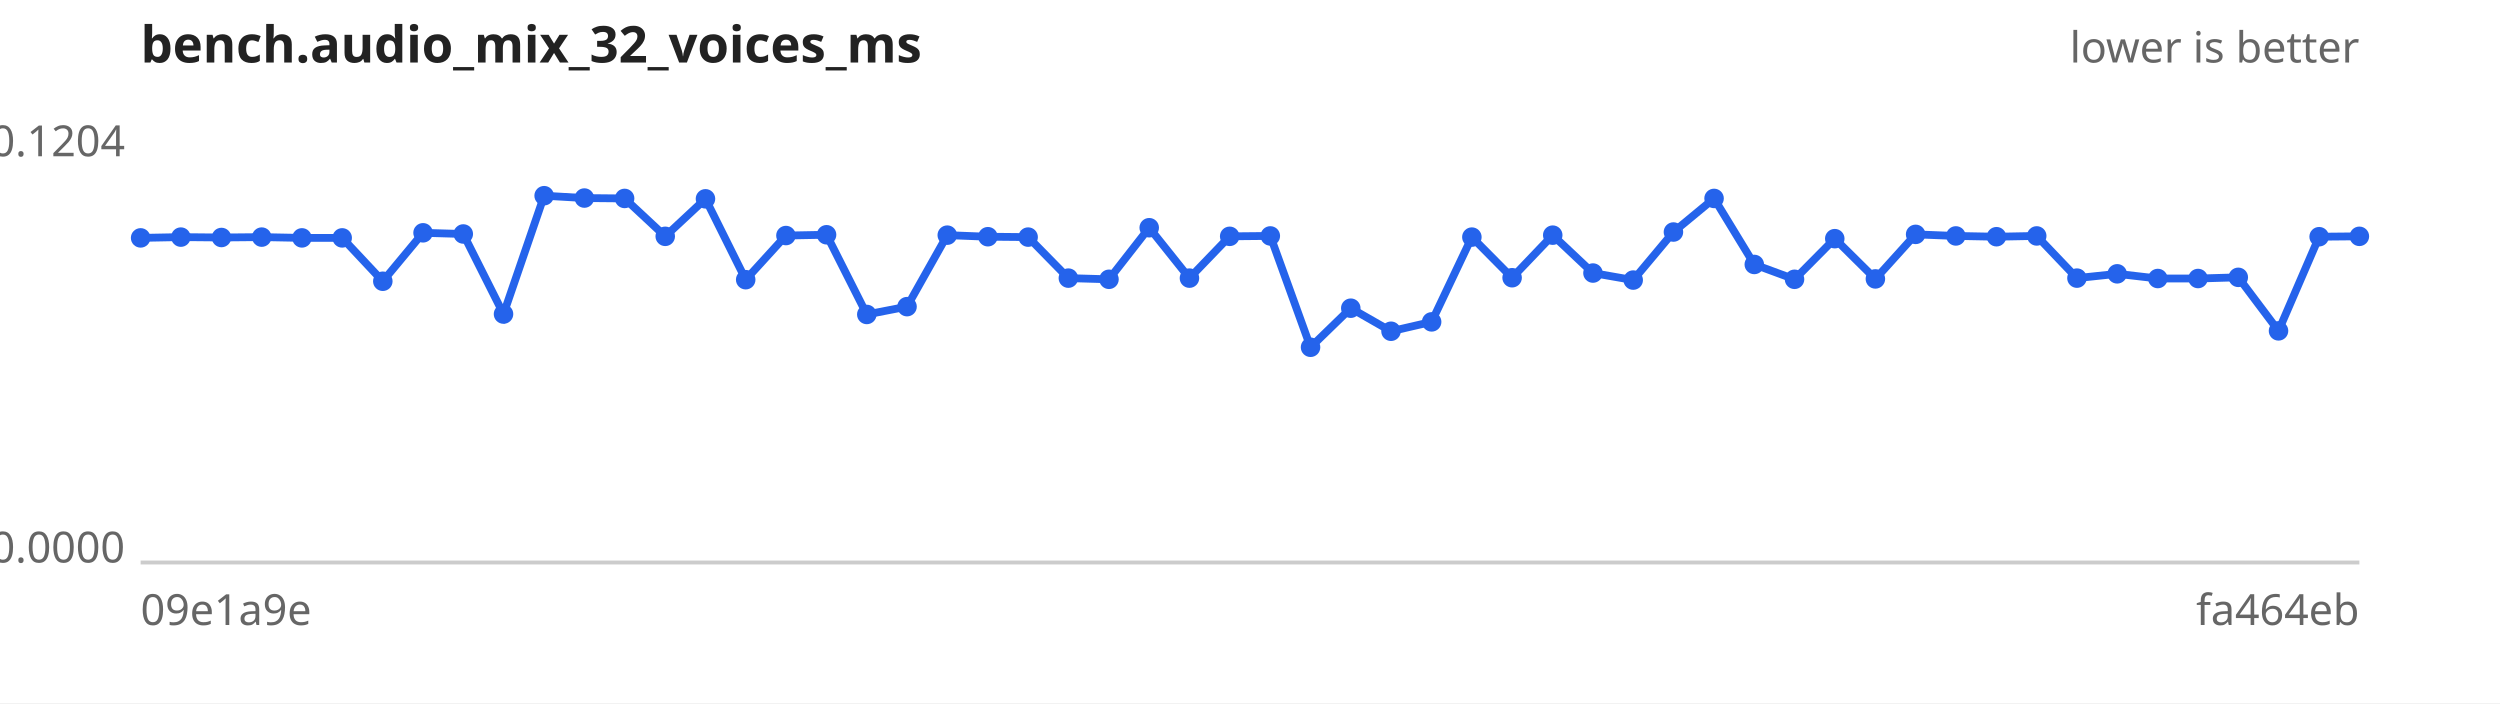
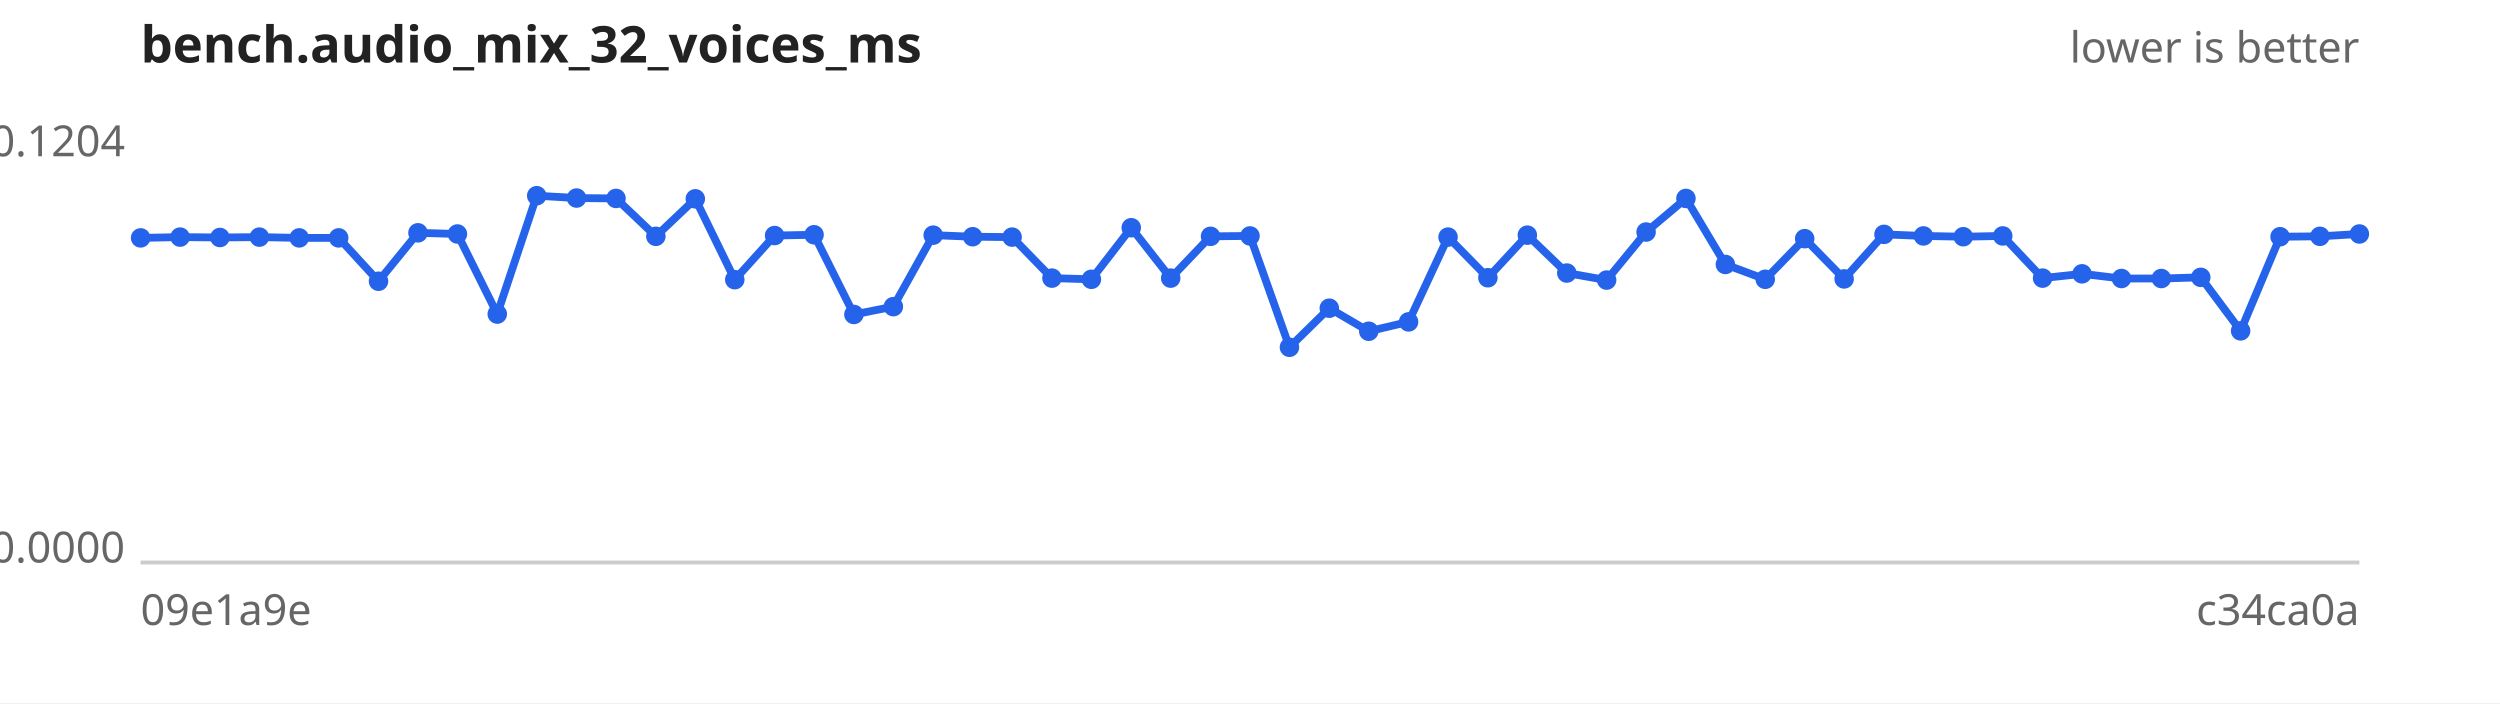
<svg xmlns="http://www.w3.org/2000/svg" width="640" height="180" viewBox="0 0 640 180" font-family="sans-serif" font-size="11">
  <rect width="640" height="180" fill="#ffffff" />
  <text x="36" y="16" font-size="13" font-weight="bold" fill="#222">bench.audio_mix_32_voices_ms</text>
  <text x="604" y="16" text-anchor="end" fill="#666">lower is better</text>
  <line x1="36" y1="144" x2="604" y2="144" stroke="#ccc" />
  <text x="32" y="40.0" text-anchor="end" fill="#666">0.1204</text>
  <text x="32" y="144.0" text-anchor="end" fill="#666">0.0000</text>
  <text x="36" y="160" fill="#666">09e1a9e</text>
-   <text x="604" y="160" text-anchor="end" fill="#666">fa464eb</text>
-   <path d="M36.0,60.9 L46.3,60.7 L56.7,60.8 L67.0,60.7 L77.3,60.9 L87.6,60.9 L98.0,72.0 L108.3,59.6 L118.6,59.9 L128.9,80.4 L139.3,50.1 L149.6,50.7 L159.9,50.8 L170.3,60.5 L180.6,50.9 L190.9,71.6 L201.2,60.3 L211.6,60.1 L221.9,80.5 L232.2,78.5 L242.5,60.2 L252.9,60.6 L263.2,60.7 L273.5,71.2 L283.9,71.5 L294.2,58.3 L304.5,71.2 L314.8,60.5 L325.2,60.4 L335.5,88.9 L345.8,78.9 L356.1,84.8 L366.5,82.4 L376.8,60.7 L387.1,71.1 L397.5,60.2 L407.8,69.9 L418.1,71.7 L428.4,59.4 L438.8,50.8 L449.1,67.7 L459.4,71.5 L469.7,61.1 L480.1,71.4 L490.4,60.0 L500.7,60.4 L511.1,60.6 L521.4,60.4 L531.7,71.2 L542.0,70.1 L552.4,71.3 L562.7,71.3 L573.0,71.0 L583.3,84.7 L593.7,60.6 L604.0,60.5" fill="none" stroke="#2563eb" stroke-width="2" />
+   <text x="604" y="160" text-anchor="end" fill="#666">c34ca0a</text>
+   <path d="M36.0,60.9 L46.1,60.7 L56.3,60.8 L66.4,60.7 L76.6,60.9 L86.7,60.9 L96.9,72.0 L107.0,59.6 L117.1,59.9 L127.3,80.4 L137.4,50.1 L147.6,50.7 L157.7,50.8 L167.9,60.5 L178.0,50.9 L188.1,71.6 L198.3,60.3 L208.4,60.1 L218.6,80.5 L228.7,78.5 L238.9,60.2 L249.0,60.6 L259.1,60.7 L269.3,71.2 L279.4,71.5 L289.6,58.3 L299.7,71.2 L309.9,60.5 L320.0,60.4 L330.1,88.9 L340.3,78.9 L350.4,84.8 L360.6,82.4 L370.7,60.7 L380.9,71.1 L391.0,60.2 L401.1,69.9 L411.3,71.7 L421.4,59.4 L431.6,50.8 L441.7,67.7 L451.9,71.5 L462.0,61.1 L472.1,71.4 L482.3,60.0 L492.4,60.4 L502.6,60.6 L512.7,60.4 L522.9,71.2 L533.0,70.1 L543.1,71.3 L553.3,71.3 L563.4,71.0 L573.6,84.7 L583.7,60.6 L593.9,60.5 L604.0,59.9" fill="none" stroke="#2563eb" stroke-width="2" />
  <g fill="#2563eb">
    <circle cx="36.0" cy="60.9" r="2.5" />
-     <circle cx="46.3" cy="60.7" r="2.5" />
-     <circle cx="56.7" cy="60.8" r="2.5" />
-     <circle cx="67.0" cy="60.7" r="2.5" />
-     <circle cx="77.3" cy="60.9" r="2.5" />
-     <circle cx="87.6" cy="60.9" r="2.5" />
-     <circle cx="98.0" cy="72.0" r="2.5" />
-     <circle cx="108.3" cy="59.6" r="2.5" />
-     <circle cx="118.6" cy="59.9" r="2.5" />
-     <circle cx="128.9" cy="80.4" r="2.5" />
-     <circle cx="139.3" cy="50.1" r="2.5" />
-     <circle cx="149.6" cy="50.7" r="2.5" />
-     <circle cx="159.9" cy="50.8" r="2.5" />
-     <circle cx="170.3" cy="60.5" r="2.5" />
-     <circle cx="180.6" cy="50.9" r="2.5" />
-     <circle cx="190.9" cy="71.6" r="2.5" />
-     <circle cx="201.2" cy="60.3" r="2.5" />
-     <circle cx="211.6" cy="60.1" r="2.5" />
-     <circle cx="221.9" cy="80.5" r="2.5" />
-     <circle cx="232.2" cy="78.5" r="2.5" />
-     <circle cx="242.5" cy="60.2" r="2.5" />
-     <circle cx="252.9" cy="60.6" r="2.5" />
-     <circle cx="263.2" cy="60.7" r="2.5" />
-     <circle cx="273.5" cy="71.2" r="2.5" />
-     <circle cx="283.9" cy="71.5" r="2.5" />
-     <circle cx="294.2" cy="58.3" r="2.5" />
-     <circle cx="304.5" cy="71.2" r="2.5" />
-     <circle cx="314.8" cy="60.5" r="2.5" />
-     <circle cx="325.2" cy="60.4" r="2.5" />
-     <circle cx="335.5" cy="88.9" r="2.5" />
-     <circle cx="345.8" cy="78.9" r="2.5" />
-     <circle cx="356.1" cy="84.8" r="2.5" />
-     <circle cx="366.5" cy="82.4" r="2.5" />
-     <circle cx="376.8" cy="60.7" r="2.5" />
-     <circle cx="387.1" cy="71.1" r="2.5" />
-     <circle cx="397.5" cy="60.2" r="2.5" />
-     <circle cx="407.8" cy="69.9" r="2.5" />
-     <circle cx="418.1" cy="71.7" r="2.5" />
-     <circle cx="428.4" cy="59.4" r="2.5" />
-     <circle cx="438.8" cy="50.8" r="2.5" />
-     <circle cx="449.1" cy="67.7" r="2.5" />
-     <circle cx="459.4" cy="71.5" r="2.5" />
-     <circle cx="469.7" cy="61.1" r="2.5" />
-     <circle cx="480.1" cy="71.4" r="2.5" />
-     <circle cx="490.4" cy="60.0" r="2.5" />
-     <circle cx="500.7" cy="60.4" r="2.5" />
-     <circle cx="511.1" cy="60.6" r="2.5" />
-     <circle cx="521.4" cy="60.4" r="2.5" />
-     <circle cx="531.7" cy="71.2" r="2.5" />
-     <circle cx="542.0" cy="70.1" r="2.5" />
-     <circle cx="552.4" cy="71.3" r="2.5" />
-     <circle cx="562.7" cy="71.3" r="2.5" />
-     <circle cx="573.0" cy="71.0" r="2.5" />
-     <circle cx="583.3" cy="84.7" r="2.5" />
-     <circle cx="593.7" cy="60.6" r="2.5" />
-     <circle cx="604.0" cy="60.5" r="2.5" />
+     <circle cx="46.1" cy="60.7" r="2.5" />
+     <circle cx="56.3" cy="60.8" r="2.5" />
+     <circle cx="66.4" cy="60.7" r="2.5" />
+     <circle cx="76.6" cy="60.9" r="2.5" />
+     <circle cx="86.7" cy="60.9" r="2.5" />
+     <circle cx="96.9" cy="72.0" r="2.5" />
+     <circle cx="107.0" cy="59.6" r="2.5" />
+     <circle cx="117.1" cy="59.9" r="2.5" />
+     <circle cx="127.3" cy="80.4" r="2.5" />
+     <circle cx="137.4" cy="50.1" r="2.5" />
+     <circle cx="147.6" cy="50.7" r="2.5" />
+     <circle cx="157.7" cy="50.8" r="2.5" />
+     <circle cx="167.9" cy="60.5" r="2.5" />
+     <circle cx="178.0" cy="50.9" r="2.5" />
+     <circle cx="188.1" cy="71.6" r="2.5" />
+     <circle cx="198.3" cy="60.3" r="2.5" />
+     <circle cx="208.4" cy="60.1" r="2.5" />
+     <circle cx="218.6" cy="80.5" r="2.5" />
+     <circle cx="228.7" cy="78.5" r="2.5" />
+     <circle cx="238.9" cy="60.2" r="2.5" />
+     <circle cx="249.0" cy="60.6" r="2.5" />
+     <circle cx="259.1" cy="60.7" r="2.5" />
+     <circle cx="269.3" cy="71.2" r="2.5" />
+     <circle cx="279.4" cy="71.5" r="2.5" />
+     <circle cx="289.6" cy="58.3" r="2.5" />
+     <circle cx="299.7" cy="71.2" r="2.5" />
+     <circle cx="309.9" cy="60.5" r="2.5" />
+     <circle cx="320.0" cy="60.4" r="2.5" />
+     <circle cx="330.1" cy="88.9" r="2.5" />
+     <circle cx="340.3" cy="78.9" r="2.5" />
+     <circle cx="350.4" cy="84.8" r="2.5" />
+     <circle cx="360.6" cy="82.4" r="2.5" />
+     <circle cx="370.7" cy="60.7" r="2.5" />
+     <circle cx="380.9" cy="71.1" r="2.5" />
+     <circle cx="391.0" cy="60.2" r="2.5" />
+     <circle cx="401.1" cy="69.9" r="2.5" />
+     <circle cx="411.3" cy="71.7" r="2.5" />
+     <circle cx="421.4" cy="59.4" r="2.5" />
+     <circle cx="431.6" cy="50.8" r="2.5" />
+     <circle cx="441.7" cy="67.7" r="2.5" />
+     <circle cx="451.9" cy="71.5" r="2.5" />
+     <circle cx="462.0" cy="61.1" r="2.5" />
+     <circle cx="472.1" cy="71.4" r="2.5" />
+     <circle cx="482.3" cy="60.0" r="2.5" />
+     <circle cx="492.4" cy="60.4" r="2.5" />
+     <circle cx="502.6" cy="60.6" r="2.5" />
+     <circle cx="512.7" cy="60.4" r="2.5" />
+     <circle cx="522.9" cy="71.2" r="2.5" />
+     <circle cx="533.0" cy="70.1" r="2.5" />
+     <circle cx="543.1" cy="71.3" r="2.5" />
+     <circle cx="553.3" cy="71.3" r="2.5" />
+     <circle cx="563.4" cy="71.0" r="2.5" />
+     <circle cx="573.6" cy="84.7" r="2.5" />
+     <circle cx="583.7" cy="60.6" r="2.5" />
+     <circle cx="593.9" cy="60.5" r="2.5" />
+     <circle cx="604.0" cy="59.9" r="2.5" />
  </g>
</svg>
